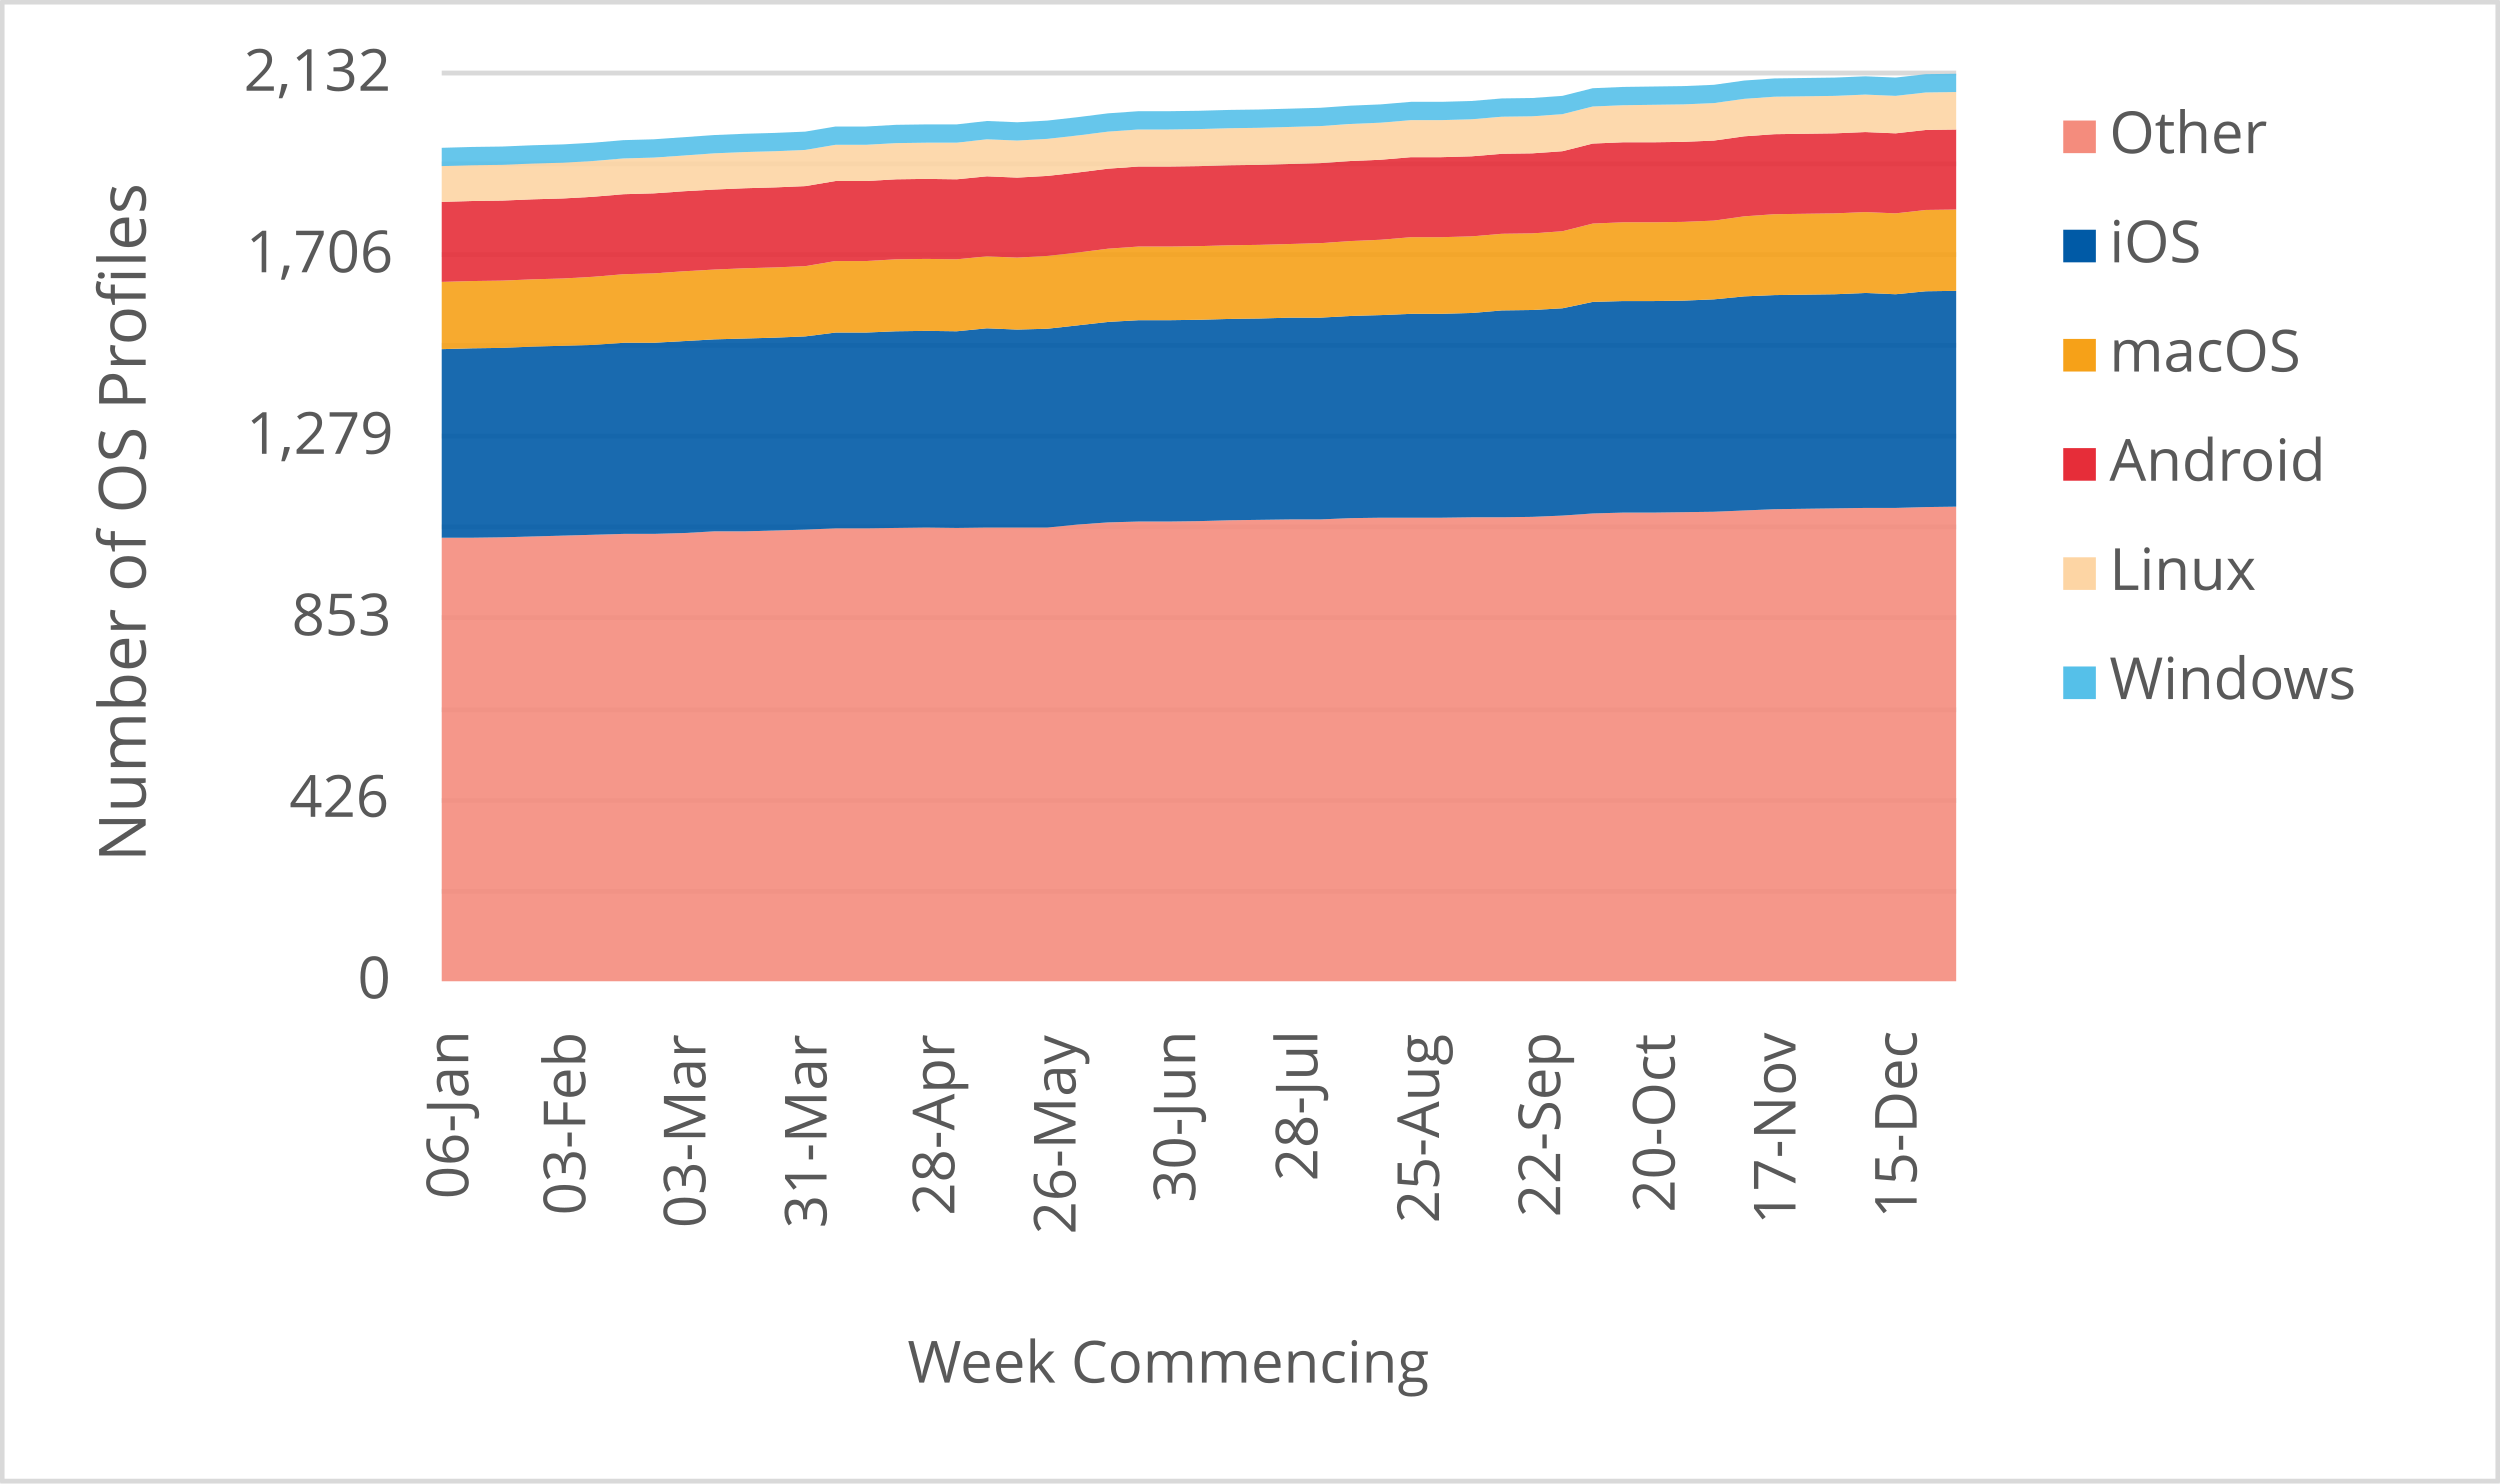
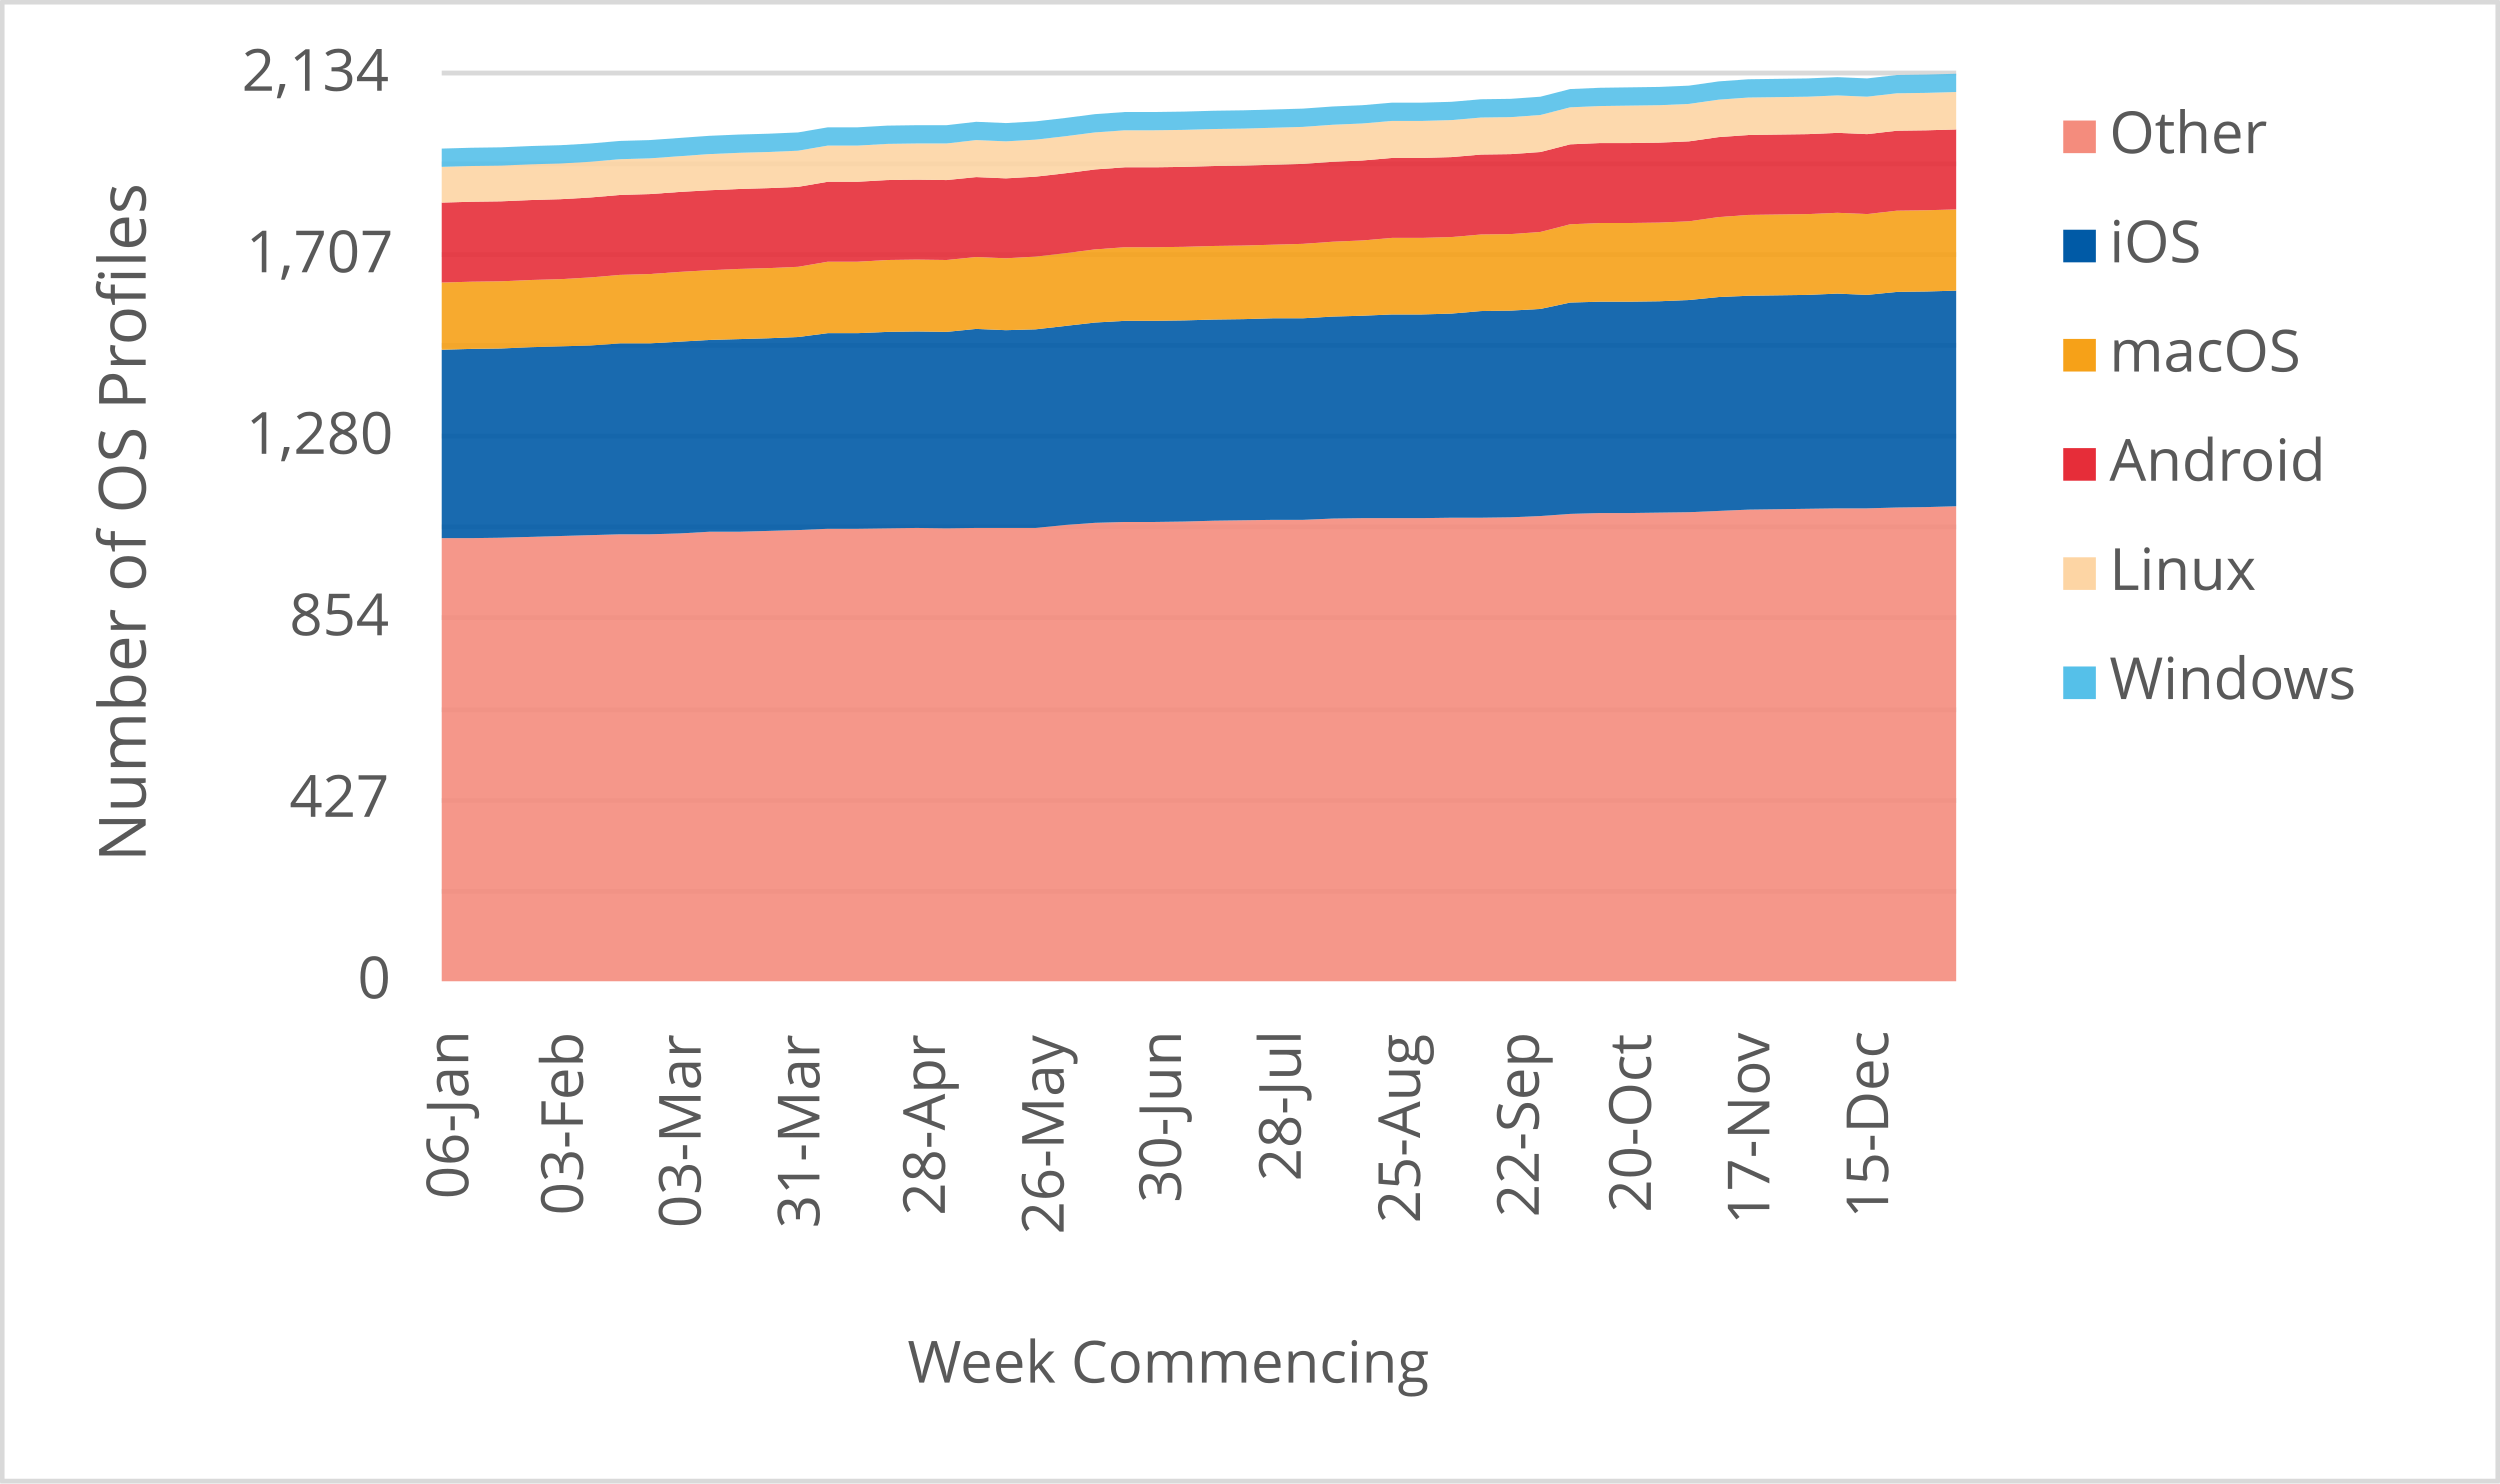
<svg xmlns="http://www.w3.org/2000/svg" width="1763" height="1046" xml:space="preserve" overflow="hidden">
  <defs>
    <clipPath id="clip0">
      <rect x="2917" y="346" width="1763" height="1046" />
    </clipPath>
  </defs>
  <g clip-path="url(#clip0)" transform="translate(-2917 -346)">
    <rect x="2918" y="347" width="1760" height="1043" fill="#FFFFFF" />
    <g>
      <path d="    M3228.5 974.532 4296.5 974.532    M3228.5 910.53 4296.5 910.53    M3228.5 846.528 4296.5 846.528    M3228.5 781.526 4296.5 781.526    M3228.5 717.524 4296.5 717.524    M3228.5 653.522 4296.5 653.522    M3228.5 589.52 4296.5 589.52    M3228.5 525.517 4296.5 525.517    M3228.5 461.515 4296.5 461.515    M3228.5 397.5 4296.5 397.5" stroke="#D9D9D9" stroke-width="3.438" stroke-linejoin="round" stroke-miterlimit="10" fill="none" />
    </g>
    <g>
      <path d="M 1038.5 4296.5 1038.5" stroke="#D9D9D9" stroke-width="3.438" stroke-linejoin="round" stroke-miterlimit="10" fill="none" fill-rule="evenodd" />
    </g>
    <g>
      <text fill="#595959" font-family="Verdana,Open Sans,DejaVu Sans,sans-serif" font-weight="400" font-size="41" transform="matrix(6.12323e-17 -1 1 6.12323e-17 3247.218 1191.651)">06-Jan</text>
    </g>
    <g>
-       <text fill="#595959" font-family="Verdana,Open Sans,DejaVu Sans,sans-serif" font-weight="400" font-size="41" transform="matrix(6.12323e-17 -1 1 6.12323e-17 3329.715 1203.042)">03-Feb</text>
+       <text fill="#595959" font-family="Verdana,Open Sans,DejaVu Sans,sans-serif" font-weight="400" font-size="41" transform="matrix(6.12323e-17 -1 1 6.12323e-17 3328.04 1203.042)">03-Feb</text>
    </g>
    <g>
-       <text fill="#595959" font-family="Verdana,Open Sans,DejaVu Sans,sans-serif" font-weight="400" font-size="41" transform="matrix(6.12323e-17 -1 1 6.12323e-17 3414.445 1212.011)">03-Mar</text>
+       <text fill="#595959" font-family="Verdana,Open Sans,DejaVu Sans,sans-serif" font-weight="400" font-size="41" transform="matrix(6.12323e-17 -1 1 6.12323e-17 3411.094 1212.011)">03-Mar</text>
    </g>
    <g>
-       <text fill="#595959" font-family="Verdana,Open Sans,DejaVu Sans,sans-serif" font-weight="400" font-size="41" transform="matrix(6.12323e-17 -1 1 6.12323e-17 3499.865 1212.171)">31-Mar</text>
+       <text fill="#595959" font-family="Verdana,Open Sans,DejaVu Sans,sans-serif" font-weight="400" font-size="41" transform="matrix(6.12323e-17 -1 1 6.12323e-17 3494.839 1212.171)">31-Mar</text>
    </g>
    <g>
-       <text fill="#595959" font-family="Verdana,Open Sans,DejaVu Sans,sans-serif" font-weight="400" font-size="41" transform="matrix(6.12323e-17 -1 1 6.12323e-17 3590.029 1203.302)">28-Apr</text>
+       <text fill="#595959" font-family="Verdana,Open Sans,DejaVu Sans,sans-serif" font-weight="400" font-size="41" transform="matrix(6.12323e-17 -1 1 6.12323e-17 3583.328 1203.302)">28-Apr</text>
    </g>
    <g>
-       <text fill="#595959" font-family="Verdana,Open Sans,DejaVu Sans,sans-serif" font-weight="400" font-size="41" transform="matrix(6.12323e-17 -1 1 6.12323e-17 3675.469 1216.515)">26-May</text>
+       <text fill="#595959" font-family="Verdana,Open Sans,DejaVu Sans,sans-serif" font-weight="400" font-size="41" transform="matrix(6.12323e-17 -1 1 6.12323e-17 3667.093 1216.515)">26-May</text>
    </g>
    <g>
-       <text fill="#595959" font-family="Verdana,Open Sans,DejaVu Sans,sans-serif" font-weight="400" font-size="41" transform="matrix(6.12323e-17 -1 1 6.12323e-17 3759.858 1194.173)">30-Jun</text>
+       <text fill="#595959" font-family="Verdana,Open Sans,DejaVu Sans,sans-serif" font-weight="400" font-size="41" transform="matrix(6.12323e-17 -1 1 6.12323e-17 3749.806 1194.173)">30-Jun</text>
    </g>
    <g>
-       <text fill="#595959" font-family="Verdana,Open Sans,DejaVu Sans,sans-serif" font-weight="400" font-size="41" transform="matrix(6.12323e-17 -1 1 6.12323e-17 3846.009 1179.039)">28-Jul</text>
+       <text fill="#595959" font-family="Verdana,Open Sans,DejaVu Sans,sans-serif" font-weight="400" font-size="41" transform="matrix(6.12323e-17 -1 1 6.12323e-17 3834.282 1179.039)">28-Jul</text>
    </g>
    <g>
-       <text fill="#595959" font-family="Verdana,Open Sans,DejaVu Sans,sans-serif" font-weight="400" font-size="41" transform="matrix(6.12323e-17 -1 1 6.12323e-17 3931.789 1208.667)">25-Aug</text>
+       <text fill="#595959" font-family="Verdana,Open Sans,DejaVu Sans,sans-serif" font-weight="400" font-size="41" transform="matrix(6.12323e-17 -1 1 6.12323e-17 3918.387 1208.667)">25-Aug</text>
    </g>
    <g>
-       <text fill="#595959" font-family="Verdana,Open Sans,DejaVu Sans,sans-serif" font-weight="400" font-size="41" transform="matrix(6.12323e-17 -1 1 6.12323e-17 4017.229 1204.423)">22-Sep</text>
+       <text fill="#595959" font-family="Verdana,Open Sans,DejaVu Sans,sans-serif" font-weight="400" font-size="41" transform="matrix(6.12323e-17 -1 1 6.12323e-17 4002.152 1204.423)">22-Sep</text>
    </g>
    <g>
-       <text fill="#595959" font-family="Verdana,Open Sans,DejaVu Sans,sans-serif" font-weight="400" font-size="41" transform="matrix(6.12323e-17 -1 1 6.12323e-17 4097.965 1201.14)">20-Oct</text>
+       <text fill="#595959" font-family="Verdana,Open Sans,DejaVu Sans,sans-serif" font-weight="400" font-size="41" transform="matrix(6.12323e-17 -1 1 6.12323e-17 4081.212 1201.14)">20-Oct</text>
    </g>
    <g>
-       <text fill="#595959" font-family="Verdana,Open Sans,DejaVu Sans,sans-serif" font-weight="400" font-size="41" transform="matrix(6.12323e-17 -1 1 6.12323e-17 4183.174 1209.708)">17-Nov</text>
+       <text fill="#595959" font-family="Verdana,Open Sans,DejaVu Sans,sans-serif" font-weight="400" font-size="41" transform="matrix(6.12323e-17 -1 1 6.12323e-17 4164.746 1209.708)">17-Nov</text>
    </g>
    <g>
-       <text fill="#595959" font-family="Verdana,Open Sans,DejaVu Sans,sans-serif" font-weight="400" font-size="41" transform="matrix(6.12323e-17 -1 1 6.12323e-17 4268.614 1205.364)">15-Dec</text>
+       <text fill="#595959" font-family="Verdana,Open Sans,DejaVu Sans,sans-serif" font-weight="400" font-size="41" transform="matrix(6.12323e-17 -1 1 6.12323e-17 4248.511 1205.364)">15-Dec</text>
    </g>
    <g>
      <text fill="#595959" font-family="Verdana,Open Sans,DejaVu Sans,sans-serif" font-weight="400" font-size="41" transform="matrix(1 0 0 1 3169.141 1050)">0</text>
    </g>
    <g>
-       <text fill="#595959" font-family="Verdana,Open Sans,DejaVu Sans,sans-serif" font-weight="400" font-size="41" transform="matrix(1 0 0 1 3121.034 922)">426</text>
+       <text fill="#595959" font-family="Verdana,Open Sans,DejaVu Sans,sans-serif" font-weight="400" font-size="41" transform="matrix(1 0 0 1 3121.114 922)">427</text>
    </g>
    <g>
-       <text fill="#595959" font-family="Verdana,Open Sans,DejaVu Sans,sans-serif" font-weight="400" font-size="41" transform="matrix(1 0 0 1 3122.656 794)">853</text>
+       <text fill="#595959" font-family="Verdana,Open Sans,DejaVu Sans,sans-serif" font-weight="400" font-size="41" transform="matrix(1 0 0 1 3121.074 794)">854</text>
    </g>
    <g>
-       <text fill="#595959" font-family="Verdana,Open Sans,DejaVu Sans,sans-serif" font-weight="400" font-size="41" transform="matrix(1 0 0 1 3090.645 666)">1,279</text>
+       <text fill="#595959" font-family="Verdana,Open Sans,DejaVu Sans,sans-serif" font-weight="400" font-size="41" transform="matrix(1 0 0 1 3090.484 666)">1,280</text>
    </g>
    <g>
-       <text fill="#595959" font-family="Verdana,Open Sans,DejaVu Sans,sans-serif" font-weight="400" font-size="41" transform="matrix(1 0 0 1 3090.444 538)">1,706</text>
+       <text fill="#595959" font-family="Verdana,Open Sans,DejaVu Sans,sans-serif" font-weight="400" font-size="41" transform="matrix(1 0 0 1 3090.524 538)">1,707</text>
    </g>
    <g>
-       <text fill="#595959" font-family="Verdana,Open Sans,DejaVu Sans,sans-serif" font-weight="400" font-size="41" transform="matrix(1 0 0 1 3088.883 410)">2,132</text>
+       <text fill="#595959" font-family="Verdana,Open Sans,DejaVu Sans,sans-serif" font-weight="400" font-size="41" transform="matrix(1 0 0 1 3087.501 410)">2,134</text>
    </g>
    <g>
      <text fill="#595959" font-family="Verdana,Open Sans,DejaVu Sans,sans-serif" font-weight="400" font-size="41" transform="matrix(1 0 0 1 3556.971 1321)">Week Commencing</text>
    </g>
    <g>
      <text fill="#595959" font-family="Verdana,Open Sans,DejaVu Sans,sans-serif" font-weight="400" font-size="46" transform="matrix(6.12323e-17 -1 1 6.12323e-17 3019.73 953.792)">Number of OS Profiles</text>
    </g>
    <rect x="2918.5" y="347.5" width="1760" height="1043" stroke="#D9D9D9" stroke-width="3.438" stroke-linejoin="round" stroke-miterlimit="10" fill="none" />
    <g>
-       <path d="M3228.5 1038 3249.86 1038 3271.22 1038 3292.58 1038 3313.94 1038 3335.3 1038 3356.66 1038 3378.02 1038 3399.38 1038 3420.74 1038 3442.1 1038 3463.46 1038 3484.82 1038 3506.18 1038 3527.54 1038 3548.9 1038 3570.26 1038 3591.62 1038 3612.98 1038 3634.34 1038 3655.7 1038 3677.06 1038 3698.42 1038 3719.78 1038 3741.14 1038 3762.5 1038 3783.86 1038 3805.22 1038 3826.58 1038 3847.94 1038 3869.3 1038 3890.66 1038 3912.02 1038 3933.38 1038 3954.74 1038 3976.1 1038 3997.46 1038 4018.82 1038 4040.18 1038 4061.54 1038 4082.9 1038 4104.26 1038 4125.62 1038 4146.98 1038 4168.34 1038 4189.7 1038 4211.06 1038 4232.42 1038 4253.78 1038 4275.14 1038 4296.5 1038 4296.5 703.291 4275.14 703.591 4253.78 704.191 4232.42 704.191 4211.06 704.492 4189.7 704.792 4168.34 705.092 4146.98 705.992 4125.62 706.893 4104.26 707.193 4082.9 707.493 4061.54 707.493 4040.18 708.094 4018.82 709.595 3997.46 710.495 3976.1 710.795 3954.74 710.795 3933.38 711.096 3912.02 711.096 3890.66 711.096 3869.3 711.396 3847.94 712.296 3826.58 712.296 3805.22 712.597 3783.86 712.897 3762.5 713.497 3741.14 713.797 3719.78 713.797 3698.42 714.398 3677.06 715.899 3655.7 718 3634.34 718 3612.98 718 3591.62 718.3 3570.26 718 3548.9 718.3 3527.54 718.6 3506.18 718.6 3484.82 719.501 3463.46 720.101 3442.1 720.702 3420.74 720.702 3399.38 721.902 3378.02 722.503 3356.66 722.503 3335.3 723.103 3313.94 723.704 3292.58 724.304 3271.22 724.904 3249.86 725.205 3228.5 725.205 3228.5 1038Z" fill="#f48c7d" opacity="0.9" />
+       <path d="M3228.5 1038 3249.441 1038 3270.382 1038 3291.324 1038 3312.265 1038 3333.206 1038 3354.147 1038 3375.088 1038 3396.029 1038 3416.971 1038 3437.912 1038 3458.853 1038 3479.794 1038 3500.735 1038 3521.676 1038 3542.618 1038 3563.559 1038 3584.5 1038 3605.441 1038 3626.382 1038 3647.324 1038 3668.265 1038 3689.206 1038 3710.147 1038 3731.088 1038 3752.029 1038 3772.971 1038 3793.912 1038 3814.853 1038 3835.794 1038 3856.735 1038 3877.676 1038 3898.618 1038 3919.559 1038 3940.5 1038 3961.441 1038 3982.382 1038 4003.324 1038 4024.265 1038 4045.206 1038 4066.147 1038 4087.088 1038 4108.029 1038 4128.971 1038 4149.912 1038 4170.853 1038 4191.794 1038 4212.735 1038 4233.676 1038 4254.618 1038 4275.559 1038 4296.5 1038 4296.5 703.005 4275.559 703.604 4254.618 703.904 4233.676 704.504 4212.735 704.504 4191.794 704.804 4170.853 705.104 4149.912 705.404 4128.971 706.304 4108.029 707.203 4087.088 707.503 4066.147 707.803 4045.206 707.803 4024.265 708.403 4003.324 709.903 3982.382 710.802 3961.441 711.102 3940.5 711.102 3919.559 711.402 3898.618 711.402 3877.676 711.402 3856.735 711.702 3835.794 712.602 3814.853 712.602 3793.912 712.902 3772.971 713.201 3752.029 713.801 3731.088 714.101 3710.147 714.101 3689.206 714.701 3668.265 716.201 3647.324 718.3 3626.382 718.3 3605.441 718.3 3584.5 718.6 3563.559 718.3 3542.618 718.6 3521.676 718.9 3500.735 718.9 3479.794 719.799 3458.853 720.399 3437.912 720.999 3416.971 720.999 3396.029 722.199 3375.088 722.799 3354.147 722.799 3333.206 723.398 3312.265 723.998 3291.324 724.598 3270.382 725.198 3249.441 725.498 3228.5 725.498 3228.5 1038Z" fill="#f48c7d" opacity="0.9" />
    </g>
    <g>
-       <path d="M3228.5 725.205 3249.86 725.205 3271.22 724.904 3292.58 724.304 3313.94 723.704 3335.3 723.103 3356.66 722.503 3378.02 722.503 3399.38 721.902 3420.74 720.702 3442.1 720.702 3463.46 720.101 3484.82 719.501 3506.18 718.6 3527.54 718.6 3548.9 718.3 3570.26 718 3591.62 718.3 3612.98 718 3634.34 718 3655.7 718 3677.06 715.899 3698.42 714.398 3719.78 713.797 3741.14 713.797 3762.5 713.497 3783.86 712.897 3805.22 712.597 3826.58 712.296 3847.94 712.296 3869.3 711.396 3890.66 711.096 3912.02 711.096 3933.38 711.096 3954.74 710.795 3976.1 710.795 3997.46 710.495 4018.82 709.595 4040.18 708.094 4061.54 707.493 4082.9 707.493 4104.26 707.193 4125.62 706.893 4146.98 705.992 4168.34 705.092 4189.7 704.792 4211.06 704.492 4232.42 704.191 4253.78 704.191 4275.14 703.591 4296.5 703.291 4296.5 551.096 4275.14 551.396 4253.78 553.497 4232.42 552.597 4211.06 553.497 4189.7 553.797 4168.34 554.098 4146.98 554.998 4125.62 557.099 4104.26 558 4082.9 558.3 4061.54 558.3 4040.18 558.901 4018.82 563.403 3997.46 564.604 3976.1 564.904 3954.74 566.705 3933.38 567.306 3912.02 567.306 3890.66 568.206 3869.3 568.807 3847.94 570.008 3826.58 570.008 3805.22 570.608 3783.86 570.908 3762.5 571.508 3741.14 571.809 3719.78 571.809 3698.42 573.009 3677.06 575.411 3655.7 577.812 3634.34 578.413 3612.98 577.512 3591.62 579.614 3570.26 579.313 3548.9 579.614 3527.54 580.514 3506.18 580.514 3484.82 583.216 3463.46 584.116 3442.1 584.717 3420.74 585.317 3399.38 586.518 3378.02 587.719 3356.66 587.719 3335.3 589.22 3313.94 589.82 3292.58 590.42 3271.22 591.321 3249.86 591.621 3228.5 592.221 3228.5 725.205Z" fill="#005aa6" opacity="0.9" />
+       <path d="M3228.5 725.498 3249.441 725.498 3270.382 725.198 3291.324 724.598 3312.265 723.998 3333.206 723.398 3354.147 722.799 3375.088 722.799 3396.029 722.199 3416.971 720.999 3437.912 720.999 3458.853 720.399 3479.794 719.799 3500.735 718.9 3521.676 718.9 3542.618 718.6 3563.559 718.3 3584.5 718.6 3605.441 718.3 3626.382 718.3 3647.324 718.3 3668.265 716.201 3689.206 714.701 3710.147 714.101 3731.088 714.101 3752.029 713.801 3772.971 713.201 3793.912 712.902 3814.853 712.602 3835.794 712.602 3856.735 711.702 3877.676 711.402 3898.618 711.402 3919.559 711.402 3940.5 711.102 3961.441 711.102 3982.382 710.802 4003.324 709.903 4024.265 708.403 4045.206 707.803 4066.147 707.803 4087.088 707.503 4108.029 707.203 4128.971 706.304 4149.912 705.404 4170.853 705.104 4191.794 704.804 4212.735 704.504 4233.676 704.504 4254.618 703.904 4275.559 703.604 4296.5 703.005 4296.5 550.952 4275.559 551.552 4254.618 551.852 4233.676 553.951 4212.735 553.052 4191.794 553.951 4170.853 554.251 4149.912 554.551 4128.971 555.451 4108.029 557.55 4087.088 558.45 4066.147 558.75 4045.206 558.75 4024.265 559.35 4003.324 563.848 3982.382 565.048 3961.441 565.348 3940.5 567.147 3919.559 567.747 3898.618 567.747 3877.676 568.647 3856.735 569.246 3835.794 570.446 3814.853 570.446 3793.912 571.046 3772.971 571.346 3752.029 571.946 3731.088 572.246 3710.147 572.246 3689.206 573.445 3668.265 575.844 3647.324 578.244 3626.382 578.843 3605.441 577.944 3584.5 580.043 3563.559 579.743 3542.618 580.043 3521.676 580.943 3500.735 580.943 3479.794 583.642 3458.853 584.542 3437.912 585.142 3416.971 585.741 3396.029 586.941 3375.088 588.141 3354.147 588.141 3333.206 589.64 3312.265 590.24 3291.324 590.84 3270.382 591.739 3249.441 592.039 3228.5 592.639 3228.5 725.498Z" fill="#005aa6" opacity="0.9" />
    </g>
    <g>
-       <path d="M3228.5 592.221 3249.86 591.621 3271.22 591.321 3292.58 590.42 3313.94 589.82 3335.3 589.22 3356.66 587.719 3378.02 587.719 3399.38 586.518 3420.74 585.317 3442.1 584.717 3463.46 584.116 3484.82 583.216 3506.18 580.514 3527.54 580.514 3548.9 579.614 3570.26 579.313 3591.62 579.614 3612.98 577.512 3634.34 578.413 3655.7 577.812 3677.06 575.411 3698.42 573.009 3719.78 571.809 3741.14 571.809 3762.5 571.508 3783.86 570.908 3805.22 570.608 3826.58 570.008 3847.94 570.008 3869.3 568.807 3890.66 568.206 3912.02 567.306 3933.38 567.306 3954.74 566.705 3976.1 564.904 3997.46 564.604 4018.82 563.403 4040.18 558.901 4061.54 558.3 4082.9 558.3 4104.26 558 4125.62 557.099 4146.98 554.998 4168.34 554.098 4189.7 553.797 4211.06 553.497 4232.42 552.597 4253.78 553.497 4275.14 551.396 4296.5 551.096 4296.5 493.76 4275.14 494.06 4253.78 496.462 4232.42 495.561 4211.06 496.462 4189.7 496.762 4168.34 497.062 4146.98 498.563 4125.62 501.565 4104.26 502.465 4082.9 502.765 4061.54 502.765 4040.18 503.666 4018.82 509.069 3997.46 510.57 3976.1 510.871 3954.74 512.672 3933.38 513.272 3912.02 513.272 3890.66 515.073 3869.3 515.974 3847.94 517.475 3826.58 518.075 3805.22 518.675 3783.86 518.976 3762.5 519.576 3741.14 519.876 3719.78 519.876 3698.42 521.377 3677.06 524.079 3655.7 526.48 3634.34 527.681 3612.98 526.78 3591.62 528.882 3570.26 528.582 3548.9 528.882 3527.54 530.083 3506.18 530.083 3484.82 533.685 3463.46 534.585 3442.1 535.186 3420.74 536.086 3399.38 537.287 3378.02 538.788 3356.66 539.388 3335.3 541.189 3313.94 542.39 3292.58 542.991 3271.22 543.891 3249.86 544.191 3228.5 544.792 3228.5 592.221Z" fill="#f6a118" opacity="0.9" />
+       <path d="M3228.5 592.639 3249.441 592.039 3270.382 591.739 3291.324 590.84 3312.265 590.24 3333.206 589.64 3354.147 588.141 3375.088 588.141 3396.029 586.941 3416.971 585.741 3437.912 585.142 3458.853 584.542 3479.794 583.642 3500.735 580.943 3521.676 580.943 3542.618 580.043 3563.559 579.743 3584.5 580.043 3605.441 577.944 3626.382 578.843 3647.324 578.244 3668.265 575.844 3689.206 573.445 3710.147 572.246 3731.088 572.246 3752.029 571.946 3772.971 571.346 3793.912 571.046 3814.853 570.446 3835.794 570.446 3856.735 569.246 3877.676 568.647 3898.618 567.747 3919.559 567.747 3940.5 567.147 3961.441 565.348 3982.382 565.048 4003.324 563.848 4024.265 559.35 4045.206 558.75 4066.147 558.75 4087.088 558.45 4108.029 557.55 4128.971 555.451 4149.912 554.551 4170.853 554.251 4191.794 553.951 4212.735 553.052 4233.676 553.951 4254.618 551.852 4275.559 551.552 4296.5 550.952 4296.5 493.67 4275.559 494.27 4254.618 494.57 4233.676 496.969 4212.735 496.069 4191.794 496.969 4170.853 497.269 4149.912 497.569 4128.971 499.068 4108.029 502.067 4087.088 502.967 4066.147 503.267 4045.206 503.267 4024.265 504.167 4003.324 509.565 3982.382 511.065 3961.441 511.365 3940.5 513.164 3919.559 513.764 3898.618 513.764 3877.676 515.563 3856.735 516.463 3835.794 517.963 3814.853 518.562 3793.912 519.162 3772.971 519.462 3752.029 520.062 3731.088 520.362 3710.147 520.362 3689.206 521.861 3668.265 524.56 3647.324 526.96 3626.382 528.159 3605.441 527.26 3584.5 529.359 3563.559 529.059 3542.618 529.359 3521.676 530.559 3500.735 530.559 3479.794 534.157 3458.853 535.057 3437.912 535.657 3416.971 536.557 3396.029 537.756 3375.088 539.256 3354.147 539.856 3333.206 541.655 3312.265 542.855 3291.324 543.455 3270.382 544.354 3249.441 544.654 3228.5 545.254 3228.5 592.639Z" fill="#f6a118" opacity="0.9" />
    </g>
    <g>
-       <path d="M3228.5 544.792 3249.86 544.191 3271.22 543.891 3292.58 542.991 3313.94 542.39 3335.3 541.189 3356.66 539.388 3378.02 538.788 3399.38 537.287 3420.74 536.086 3442.1 535.186 3463.46 534.585 3484.82 533.685 3506.18 530.083 3527.54 530.083 3548.9 528.882 3570.26 528.582 3591.62 528.882 3612.98 526.78 3634.34 527.681 3655.7 526.48 3677.06 524.079 3698.42 521.377 3719.78 519.876 3741.14 519.876 3762.5 519.576 3783.86 518.976 3805.22 518.675 3826.58 518.075 3847.94 517.475 3869.3 515.974 3890.66 515.073 3912.02 513.272 3933.38 513.272 3954.74 512.672 3976.1 510.871 3997.46 510.57 4018.82 509.069 4040.18 503.666 4061.54 502.765 4082.9 502.765 4104.26 502.465 4125.62 501.565 4146.98 498.563 4168.34 497.062 4189.7 496.762 4211.06 496.462 4232.42 495.561 4253.78 496.462 4275.14 494.06 4296.5 493.76 4296.5 437.325 4275.14 437.625 4253.78 440.026 4232.42 439.126 4211.06 440.026 4189.7 440.326 4168.34 440.627 4146.98 442.128 4125.62 445.129 4104.26 446.03 4082.9 446.33 4061.54 446.33 4040.18 447.231 4018.82 452.634 3997.46 454.135 3976.1 454.435 3954.74 456.236 3933.38 456.837 3912.02 456.837 3890.66 458.638 3869.3 459.538 3847.94 461.039 3826.58 461.64 3805.22 462.24 3783.86 462.54 3762.5 463.141 3741.14 463.441 3719.78 463.441 3698.42 464.942 3677.06 467.644 3655.7 470.045 3634.34 471.246 3612.98 470.345 3591.62 472.447 3570.26 472.146 3548.9 472.447 3527.54 473.647 3506.18 473.647 3484.82 477.25 3463.46 478.15 3442.1 478.75 3420.74 479.651 3399.38 480.852 3378.02 482.353 3356.66 482.953 3335.3 484.754 3313.94 485.955 3292.58 486.555 3271.22 487.456 3249.86 487.756 3228.5 488.356 3228.5 544.792Z" fill="#e62d39" opacity="0.9" />
+       <path d="M3228.5 545.254 3249.441 544.654 3270.382 544.354 3291.324 543.455 3312.265 542.855 3333.206 541.655 3354.147 539.856 3375.088 539.256 3396.029 537.756 3416.971 536.557 3437.912 535.657 3458.853 535.057 3479.794 534.157 3500.735 530.559 3521.676 530.559 3542.618 529.359 3563.559 529.059 3584.5 529.359 3605.441 527.26 3626.382 528.159 3647.324 526.96 3668.265 524.56 3689.206 521.861 3710.147 520.362 3731.088 520.362 3752.029 520.062 3772.971 519.462 3793.912 519.162 3814.853 518.562 3835.794 517.963 3856.735 516.463 3877.676 515.563 3898.618 513.764 3919.559 513.764 3940.5 513.164 3961.441 511.365 3982.382 511.065 4003.324 509.565 4024.265 504.167 4045.206 503.267 4066.147 503.267 4087.088 502.967 4108.029 502.067 4128.971 499.068 4149.912 497.569 4170.853 497.269 4191.794 496.969 4212.735 496.069 4233.676 496.969 4254.618 494.57 4275.559 494.27 4296.5 493.67 4296.5 437.288 4275.559 437.888 4254.618 438.187 4233.676 440.587 4212.735 439.687 4191.794 440.587 4170.853 440.887 4149.912 441.187 4128.971 442.686 4108.029 445.685 4087.088 446.585 4066.147 446.885 4045.206 446.885 4024.265 447.784 4003.324 453.183 3982.382 454.682 3961.441 454.982 3940.5 456.782 3919.559 457.381 3898.618 457.381 3877.676 459.181 3856.735 460.081 3835.794 461.58 3814.853 462.18 3793.912 462.78 3772.971 463.08 3752.029 463.679 3731.088 463.979 3710.147 463.979 3689.206 465.479 3668.265 468.178 3647.324 470.577 3626.382 471.777 3605.441 470.877 3584.5 472.977 3563.559 472.677 3542.618 472.977 3521.676 474.176 3500.735 474.176 3479.794 477.775 3458.853 478.675 3437.912 479.275 3416.971 480.174 3396.029 481.374 3375.088 482.873 3354.147 483.473 3333.206 485.273 3312.265 486.472 3291.324 487.072 3270.382 487.972 3249.441 488.272 3228.5 488.872 3228.5 545.254Z" fill="#e62d39" opacity="0.9" />
    </g>
    <g>
-       <path d="M3228.5 488.356 3249.86 487.756 3271.22 487.456 3292.58 486.555 3313.94 485.955 3335.3 484.754 3356.66 482.953 3378.02 482.353 3399.38 480.852 3420.74 479.651 3442.1 478.75 3463.46 478.15 3484.82 477.25 3506.18 473.647 3527.54 473.647 3548.9 472.447 3570.26 472.146 3591.62 472.447 3612.98 470.345 3634.34 471.246 3655.7 470.045 3677.06 467.644 3698.42 464.942 3719.78 463.441 3741.14 463.441 3762.5 463.141 3783.86 462.54 3805.22 462.24 3826.58 461.64 3847.94 461.039 3869.3 459.538 3890.66 458.638 3912.02 456.837 3933.38 456.837 3954.74 456.236 3976.1 454.435 3997.46 454.135 4018.82 452.634 4040.18 447.231 4061.54 446.33 4082.9 446.33 4104.26 446.03 4125.62 445.129 4146.98 442.128 4168.34 440.627 4189.7 440.326 4211.06 440.026 4232.42 439.126 4253.78 440.026 4275.14 437.625 4296.5 437.325 4296.5 410.908 4275.14 411.208 4253.78 413.61 4232.42 412.709 4211.06 413.61 4189.7 413.91 4168.34 414.21 4146.98 415.711 4125.62 418.713 4104.26 419.614 4082.9 419.914 4061.54 420.214 4040.18 421.114 4018.82 426.518 3997.46 428.019 3976.1 428.319 3954.74 430.12 3933.38 430.72 3912.02 430.72 3890.66 432.522 3869.3 433.422 3847.94 434.923 3826.58 435.523 3805.22 436.124 3783.86 436.424 3762.5 437.024 3741.14 437.325 3719.78 437.325 3698.42 438.826 3677.06 441.527 3655.7 443.929 3634.34 445.129 3612.98 444.229 3591.62 446.63 3570.26 446.63 3548.9 446.931 3527.54 448.131 3506.18 448.131 3484.82 451.734 3463.46 452.634 3442.1 453.235 3420.74 454.135 3399.38 455.636 3378.02 457.137 3356.66 457.737 3335.3 459.538 3313.94 460.739 3292.58 461.34 3271.22 462.24 3249.86 462.54 3228.5 463.141 3228.5 488.356Z" fill="#fdd5a4" opacity="0.9" />
+       <path d="M3228.5 488.872 3249.441 488.272 3270.382 487.972 3291.324 487.072 3312.265 486.472 3333.206 485.273 3354.147 483.473 3375.088 482.873 3396.029 481.374 3416.971 480.174 3437.912 479.275 3458.853 478.675 3479.794 477.775 3500.735 474.176 3521.676 474.176 3542.618 472.977 3563.559 472.677 3584.5 472.977 3605.441 470.877 3626.382 471.777 3647.324 470.577 3668.265 468.178 3689.206 465.479 3710.147 463.979 3731.088 463.979 3752.029 463.679 3772.971 463.08 3793.912 462.78 3814.853 462.18 3835.794 461.58 3856.735 460.081 3877.676 459.181 3898.618 457.381 3919.559 457.381 3940.5 456.782 3961.441 454.982 3982.382 454.682 4003.324 453.183 4024.265 447.784 4045.206 446.885 4066.147 446.885 4087.088 446.585 4108.029 445.685 4128.971 442.686 4149.912 441.187 4170.853 440.887 4191.794 440.587 4212.735 439.687 4233.676 440.587 4254.618 438.187 4275.559 437.888 4296.5 437.288 4296.5 410.896 4275.559 411.496 4254.618 411.796 4233.676 414.195 4212.735 413.295 4191.794 414.195 4170.853 414.495 4149.912 414.795 4128.971 416.294 4108.029 419.293 4087.088 420.193 4066.147 420.493 4045.206 420.793 4024.265 421.693 4003.324 427.091 3982.382 428.59 3961.441 428.89 3940.5 430.69 3919.559 431.29 3898.618 431.29 3877.676 433.089 3856.735 433.989 3835.794 435.488 3814.853 436.088 3793.912 436.688 3772.971 436.988 3752.029 437.588 3731.088 437.888 3710.147 437.888 3689.206 439.387 3668.265 442.086 3647.324 444.485 3626.382 445.685 3605.441 444.785 3584.5 447.185 3563.559 447.185 3542.618 447.485 3521.676 448.684 3500.735 448.684 3479.794 452.283 3458.853 453.183 3437.912 453.783 3416.971 454.682 3396.029 456.182 3375.088 457.681 3354.147 458.281 3333.206 460.081 3312.265 461.28 3291.324 461.88 3270.382 462.78 3249.441 463.08 3228.5 463.679 3228.5 488.872Z" fill="#fdd5a4" opacity="0.9" />
    </g>
    <g>
-       <path d="M3228.5 463.141 3249.86 462.54 3271.22 462.24 3292.58 461.34 3313.94 460.739 3335.3 459.538 3356.66 457.737 3378.02 457.137 3399.38 455.636 3420.74 454.135 3442.1 453.235 3463.46 452.634 3484.82 451.734 3506.18 448.131 3527.54 448.131 3548.9 446.931 3570.26 446.63 3591.62 446.63 3612.98 444.229 3634.34 445.129 3655.7 443.929 3677.06 441.527 3698.42 438.826 3719.78 437.325 3741.14 437.325 3762.5 437.024 3783.86 436.424 3805.22 436.124 3826.58 435.523 3847.94 434.923 3869.3 433.422 3890.66 432.522 3912.02 430.72 3933.38 430.72 3954.74 430.12 3976.1 428.319 3997.46 428.019 4018.82 426.518 4040.18 421.114 4061.54 420.214 4082.9 419.914 4104.26 419.614 4125.62 418.713 4146.98 415.711 4168.34 414.21 4189.7 413.91 4211.06 413.61 4232.42 412.709 4253.78 413.61 4275.14 411.208 4296.5 410.908 4296.5 398 4275.14 398.3 4253.78 400.702 4232.42 399.801 4211.06 400.702 4189.7 401.002 4168.34 401.302 4146.98 402.803 4125.62 405.805 4104.26 406.705 4082.9 407.006 4061.54 407.306 4040.18 408.206 4018.82 413.61 3997.46 415.111 3976.1 415.411 3954.74 417.212 3933.38 417.812 3912.02 417.812 3890.66 419.614 3869.3 420.514 3847.94 422.015 3826.58 422.615 3805.22 423.216 3783.86 423.516 3762.5 424.116 3741.14 424.417 3719.78 424.417 3698.42 425.917 3677.06 428.619 3655.7 431.021 3634.34 432.221 3612.98 431.321 3591.62 433.722 3570.26 433.722 3548.9 434.023 3527.54 435.223 3506.18 435.223 3484.82 438.826 3463.46 439.726 3442.1 440.326 3420.74 441.227 3399.38 442.728 3378.02 444.229 3356.66 444.829 3335.3 446.63 3313.94 447.831 3292.58 448.432 3271.22 449.332 3249.86 449.632 3228.5 450.233 3228.5 463.141Z" fill="#55c0e9" opacity="0.9" />
+       <path d="M3228.5 463.679 3249.441 463.08 3270.382 462.78 3291.324 461.88 3312.265 461.28 3333.206 460.081 3354.147 458.281 3375.088 457.681 3396.029 456.182 3416.971 454.682 3437.912 453.783 3458.853 453.183 3479.794 452.283 3500.735 448.684 3521.676 448.684 3542.618 447.485 3563.559 447.185 3584.5 447.185 3605.441 444.785 3626.382 445.685 3647.324 444.485 3668.265 442.086 3689.206 439.387 3710.147 437.888 3731.088 437.888 3752.029 437.588 3772.971 436.988 3793.912 436.688 3814.853 436.088 3835.794 435.488 3856.735 433.989 3877.676 433.089 3898.618 431.29 3919.559 431.29 3940.5 430.69 3961.441 428.89 3982.382 428.59 4003.324 427.091 4024.265 421.693 4045.206 420.793 4066.147 420.493 4087.088 420.193 4108.029 419.293 4128.971 416.294 4149.912 414.795 4170.853 414.495 4191.794 414.195 4212.735 413.295 4233.676 414.195 4254.618 411.796 4275.559 411.496 4296.5 410.896 4296.5 398 4275.559 398.6 4254.618 398.9 4233.676 401.299 4212.735 400.399 4191.794 401.299 4170.853 401.599 4149.912 401.899 4128.971 403.398 4108.029 406.397 4087.088 407.297 4066.147 407.597 4045.206 407.897 4024.265 408.797 4003.324 414.195 3982.382 415.694 3961.441 415.994 3940.5 417.794 3919.559 418.394 3898.618 418.394 3877.676 420.193 3856.735 421.093 3835.794 422.592 3814.853 423.192 3793.912 423.792 3772.971 424.092 3752.029 424.692 3731.088 424.992 3710.147 424.992 3689.206 426.491 3668.265 429.19 3647.324 431.59 3626.382 432.789 3605.441 431.889 3584.5 434.289 3563.559 434.289 3542.618 434.589 3521.676 435.788 3500.735 435.788 3479.794 439.387 3458.853 440.287 3437.912 440.887 3416.971 441.786 3396.029 443.286 3375.088 444.785 3354.147 445.385 3333.206 447.185 3312.265 448.384 3291.324 448.984 3270.382 449.884 3249.441 450.184 3228.5 450.784 3228.5 463.679Z" fill="#55c0e9" opacity="0.9" />
    </g>
    <g>
      <rect x="4372" y="431" width="23" height="23" fill="#f48c7d" />
    </g>
    <g>
      <text fill="#595959" font-family="Verdana,Open Sans,DejaVu Sans,sans-serif" font-weight="400" font-size="41" transform="matrix(1 0 0 1 4404.56 454)">Other</text>
    </g>
    <g>
      <rect x="4372" y="508" width="23" height="23" fill="#005aa6" />
    </g>
    <g>
      <text fill="#595959" font-family="Verdana,Open Sans,DejaVu Sans,sans-serif" font-weight="400" font-size="41" transform="matrix(1 0 0 1 4404.56 531)">iOS</text>
    </g>
    <g>
      <rect x="4372" y="585" width="23" height="23" fill="#f6a118" />
    </g>
    <g>
      <text fill="#595959" font-family="Verdana,Open Sans,DejaVu Sans,sans-serif" font-weight="400" font-size="41" transform="matrix(1 0 0 1 4404.56 608)">macOS</text>
    </g>
    <g>
      <rect x="4372" y="662" width="23" height="23" fill="#e62d39" />
    </g>
    <g>
      <text fill="#595959" font-family="Verdana,Open Sans,DejaVu Sans,sans-serif" font-weight="400" font-size="41" transform="matrix(1 0 0 1 4404.56 685)">Android</text>
    </g>
    <g>
      <rect x="4372" y="739" width="23" height="23" fill="#fdd5a4" />
    </g>
    <g>
      <text fill="#595959" font-family="Verdana,Open Sans,DejaVu Sans,sans-serif" font-weight="400" font-size="41" transform="matrix(1 0 0 1 4404.56 762)">Linux</text>
    </g>
    <g>
      <rect x="4372" y="816" width="23" height="23" fill="#55c0e9" />
    </g>
    <g>
      <text fill="#595959" font-family="Verdana,Open Sans,DejaVu Sans,sans-serif" font-weight="400" font-size="41" transform="matrix(1 0 0 1 4404.56 839)">Windows</text>
    </g>
  </g>
</svg>
